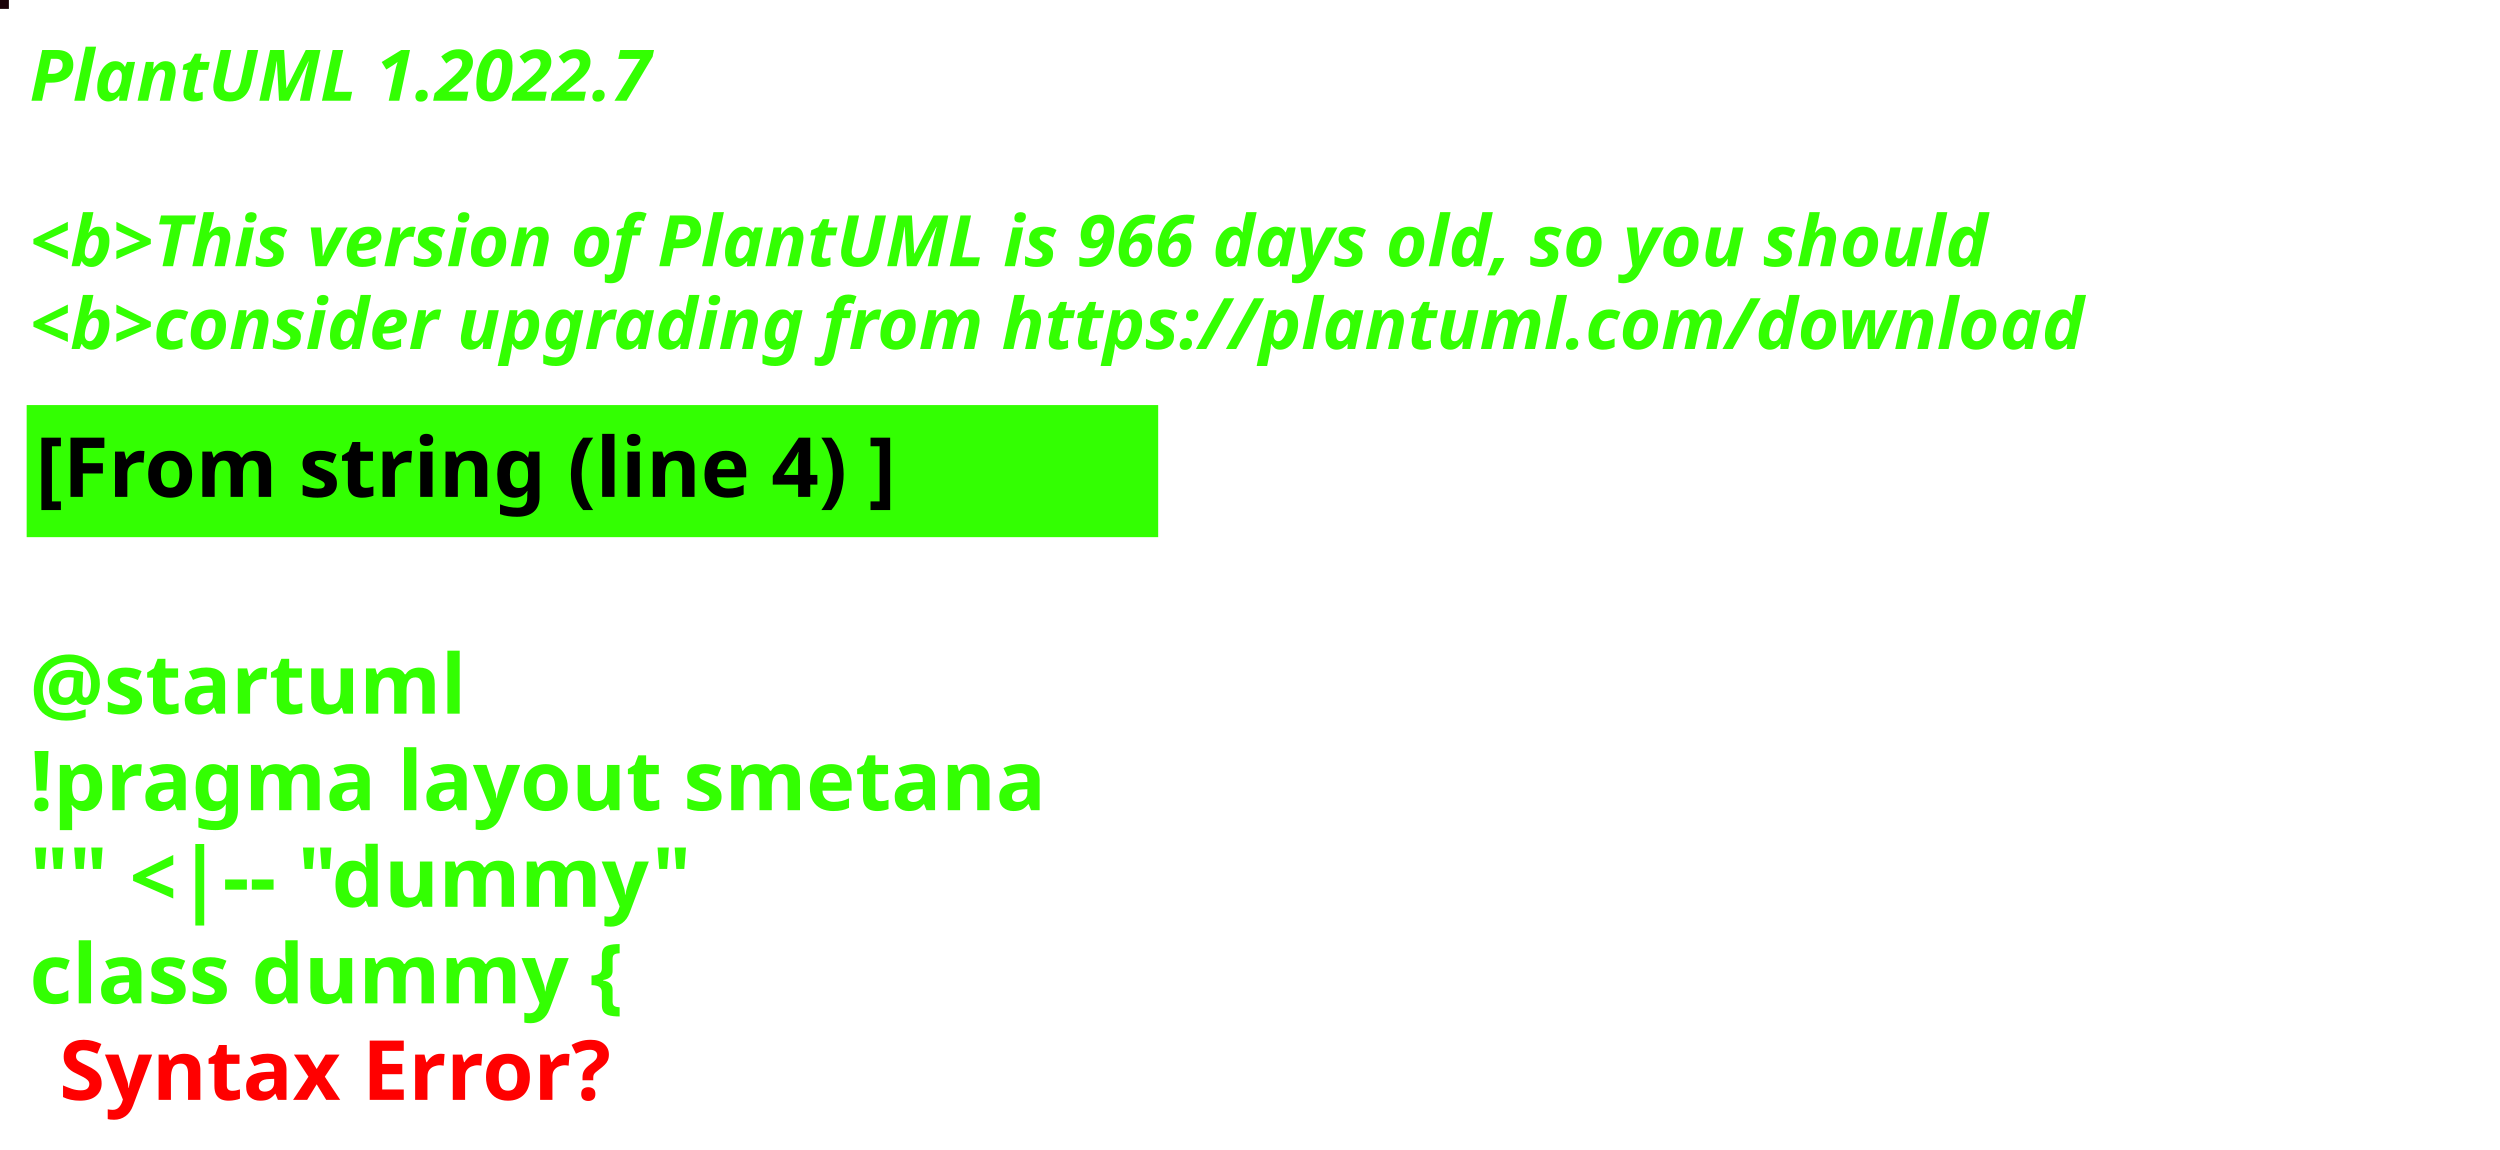
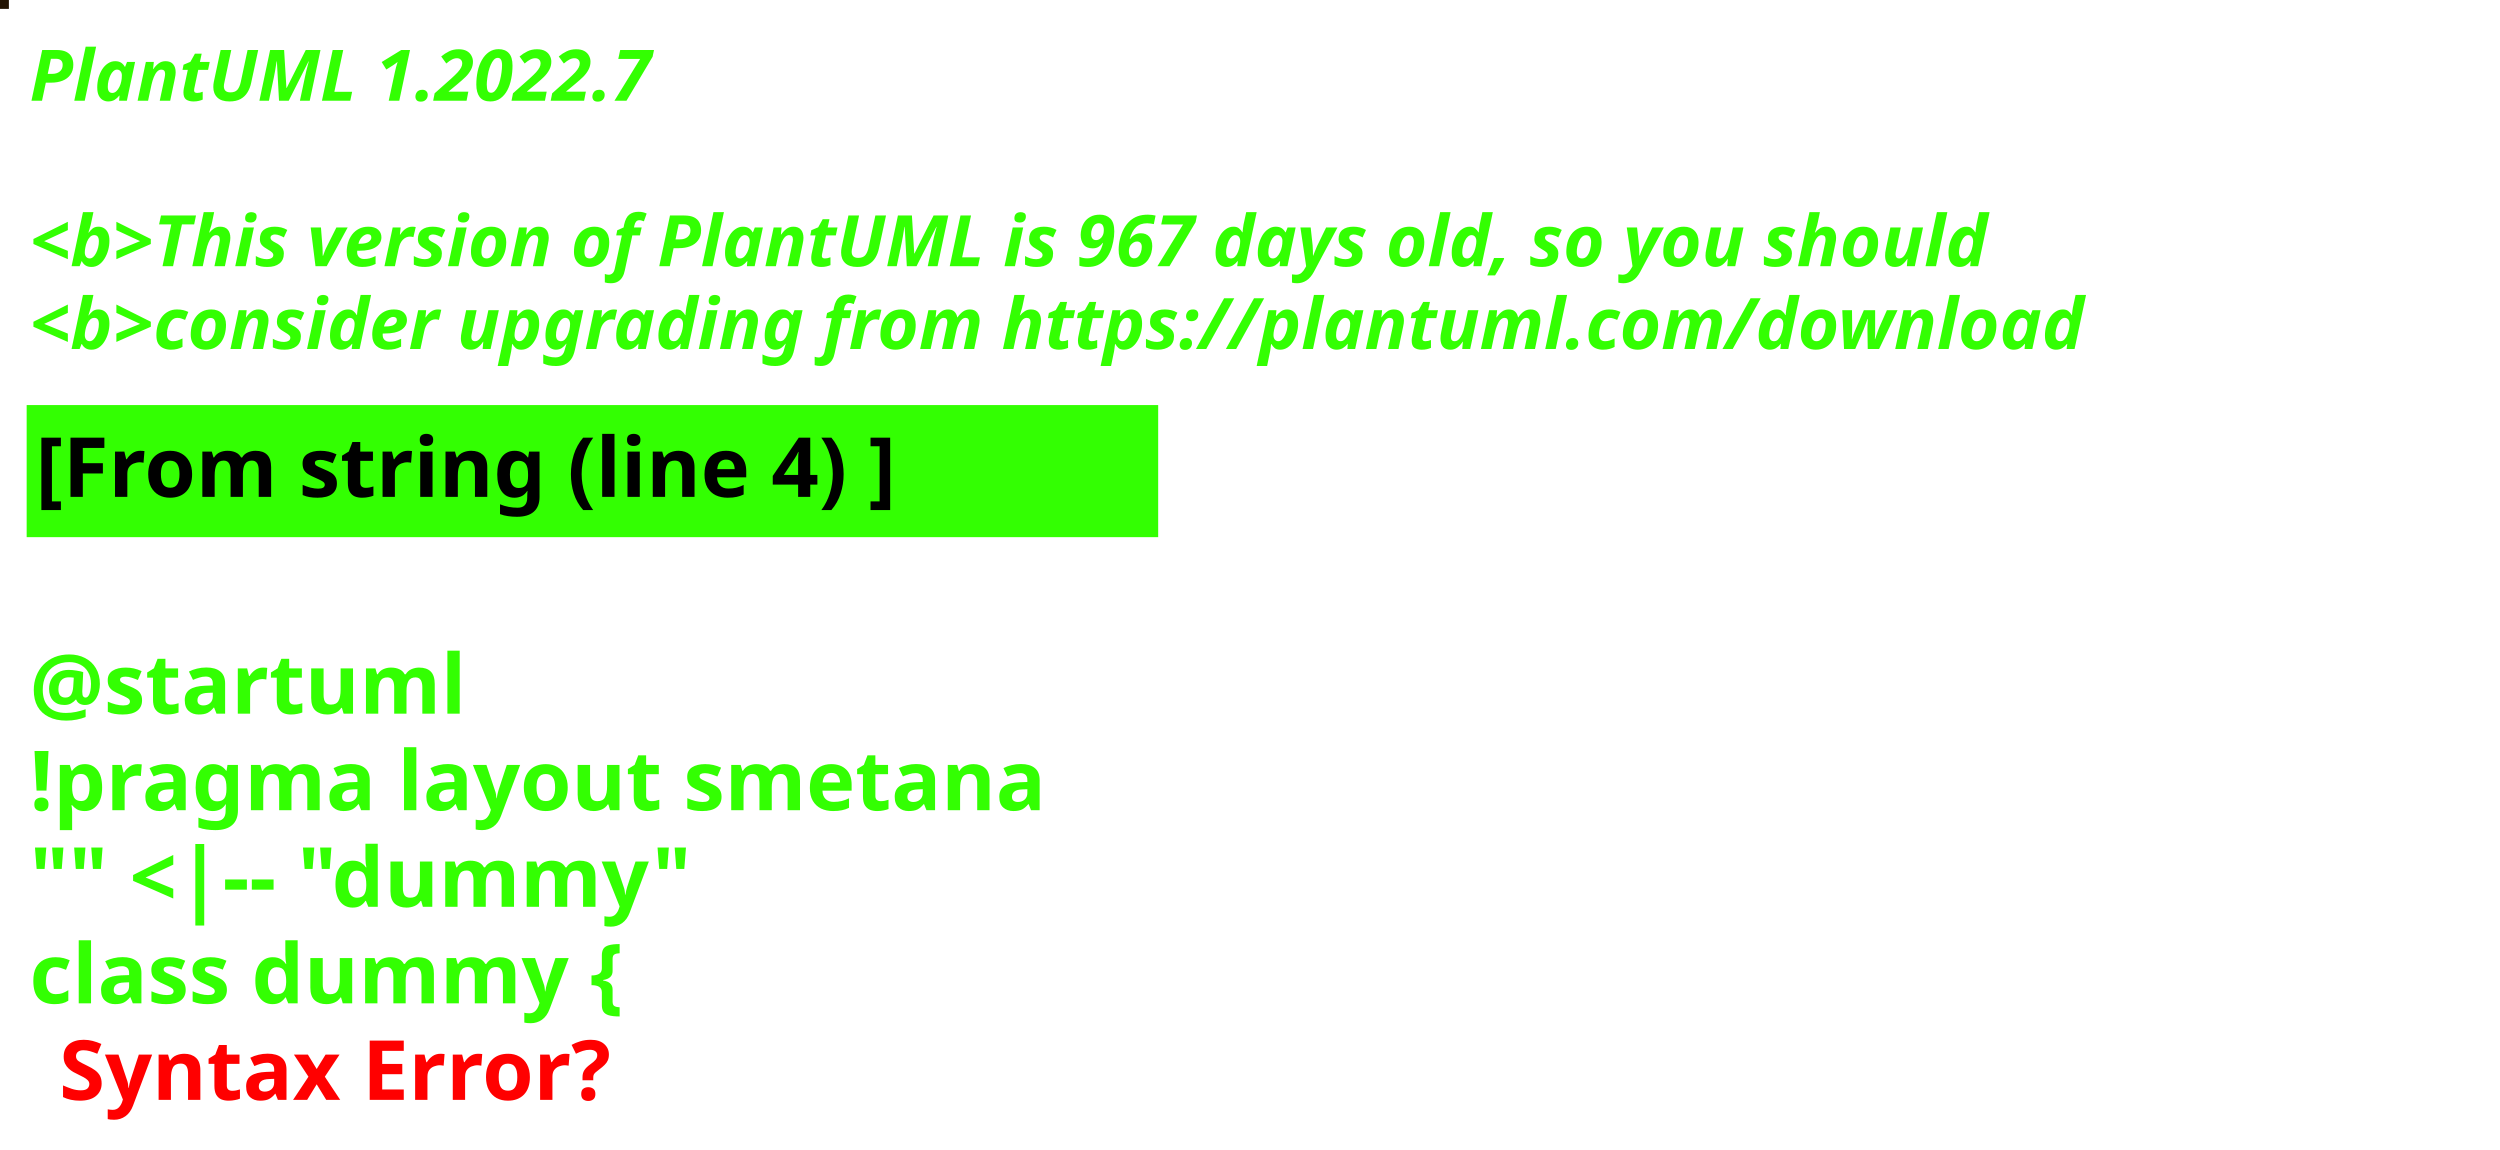
<svg xmlns="http://www.w3.org/2000/svg" contentStyleType="text/css" height="194px" preserveAspectRatio="none" style="width:422px;height:194px;background:#000000;" version="1.1" viewBox="0 0 422 194" width="422px" zoomAndPan="magnify">
  <defs />
  <g>
-     <rect fill="#1B0208" height="1" style="stroke:#1B0208;stroke-width:1.0;" width="1" x="0" y="0" />
+     <rect fill="#231403" height="1" style="stroke:#231403;stroke-width:1.0;" width="1" x="0" y="0" />
    <text fill="#33FF02" font-family="sans-serif" font-size="12" font-style="italic" font-weight="bold" lengthAdjust="spacing" textLength="127" x="5" y="17">PlantUML 1.2022.7</text>
    <text fill="#33FF02" font-family="sans-serif" font-size="12" font-style="italic" font-weight="bold" lengthAdjust="spacing" textLength="4" x="5" y="30.969"> </text>
-     <text fill="#33FF02" font-family="sans-serif" font-size="12" font-style="italic" font-weight="bold" lengthAdjust="spacing" textLength="399" x="5" y="44.938">&lt;b&gt;This version of PlantUML is 966 days old, so you should</text>
+     <text fill="#33FF02" font-family="sans-serif" font-size="12" font-style="italic" font-weight="bold" lengthAdjust="spacing" textLength="399" x="5" y="44.938">&lt;b&gt;This version of PlantUML is 967 days old, so you should</text>
    <text fill="#33FF02" font-family="sans-serif" font-size="12" font-style="italic" font-weight="bold" lengthAdjust="spacing" textLength="408" x="5" y="58.906">&lt;b&gt;consider upgrading from https://plantuml.com/download</text>
    <rect fill="#33FF02" height="21.297" style="stroke:#33FF02;stroke-width:1.0;" width="190" x="5" y="68.875" />
    <text fill="#000000" font-family="sans-serif" font-size="14" font-weight="bold" lengthAdjust="spacing" textLength="168" x="6" y="83.875">[From string (line 4) ]</text>
    <text fill="#33FF02" font-family="sans-serif" font-size="14" font-weight="bold" lengthAdjust="spacing" textLength="5" x="5" y="104.172"> </text>
    <text fill="#33FF02" font-family="sans-serif" font-size="14" font-weight="bold" lengthAdjust="spacing" textLength="79" x="5" y="120.469">@startuml</text>
    <text fill="#33FF02" font-family="sans-serif" font-size="14" font-weight="bold" lengthAdjust="spacing" textLength="190" x="5" y="136.766">!pragma layout smetana</text>
    <text fill="#33FF02" font-family="sans-serif" font-size="14" font-weight="bold" lengthAdjust="spacing" textLength="124" x="5" y="153.062">"" &lt;|-- "dummy"</text>
    <text fill="#33FF02" font-family="sans-serif" font-size="14" font-weight="bold" lengthAdjust="spacing" text-decoration="wavy underline" textLength="117" x="5" y="169.359">class dummy {</text>
    <text fill="#FF0000" font-family="sans-serif" font-size="14" font-weight="bold" lengthAdjust="spacing" textLength="106" x="10" y="185.656">Syntax Error?</text>
  </g>
</svg>
